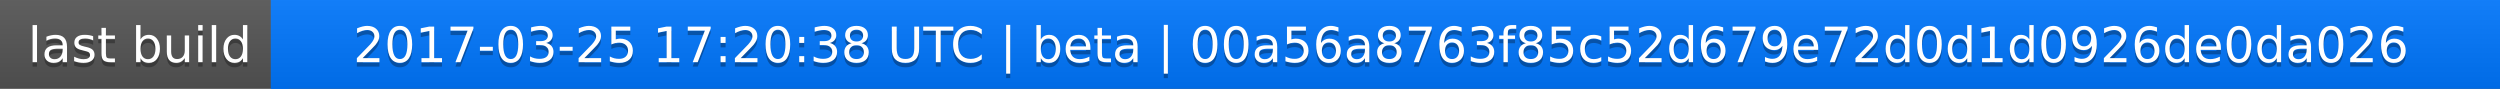
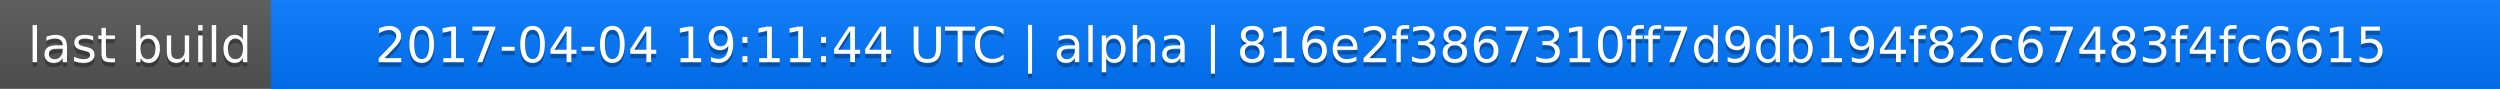
<svg xmlns="http://www.w3.org/2000/svg" width="563" height="20">
  <linearGradient id="a" x2="0" y2="100%">
    <stop offset="0" stop-color="#bbb" stop-opacity=".1" />
    <stop offset="1" stop-opacity=".1" />
  </linearGradient>
  <rect rx="0" width="563" height="20" fill="#555" />
  <rect rx="0" x="61" width="502" height="20" fill="#07f" />
  <path fill="#07f" d="M61 0h4v20h-4z" />
  <rect rx="0" width="563" height="20" fill="url(#a)" />
  <g fill="#fff" text-anchor="middle" font-family="DejaVu Sans,Verdana,Geneva,sans-serif" font-size="11">
    <text x="31.5" y="15" fill="#010101" fill-opacity=".3">last build</text>
    <text x="31.5" y="14">last build</text>
-     <text x="311" y="15" fill="#010101" fill-opacity=".3">2017-03-25 17:20:38 UTC | beta | 00a56a8763f85c52d679e72d0d1d0926de0da026</text>
-     <text x="311" y="14">2017-03-25 17:20:38 UTC | beta | 00a56a8763f85c52d679e72d0d1d0926de0da026</text>
+     <text x="311" y="15" fill="#010101" fill-opacity=".3">2017-04-04 19:11:44 UTC | alpha | 816e2f3867310ff7d9db194f82c67483f4fc6615</text>
+     <text x="311" y="14">2017-04-04 19:11:44 UTC | alpha | 816e2f3867310ff7d9db194f82c67483f4fc6615</text>
  </g>
</svg>
